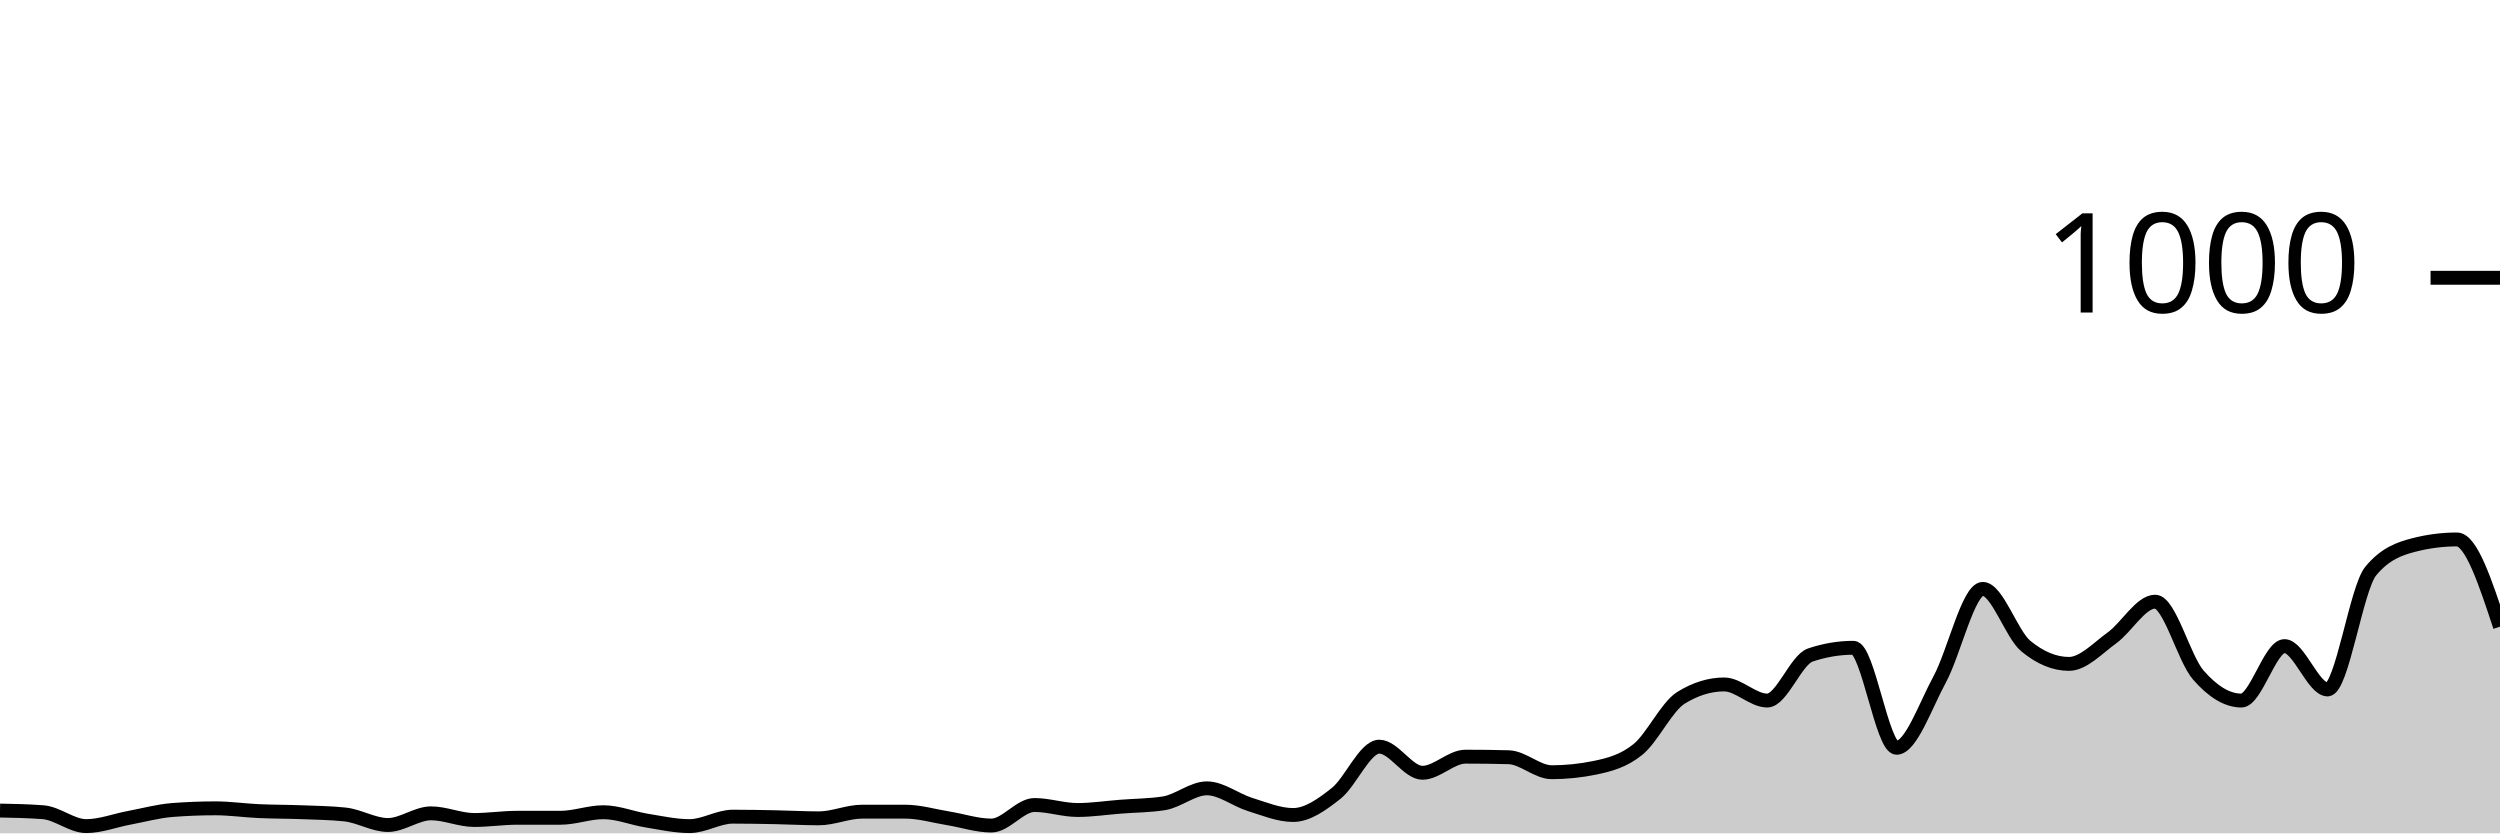
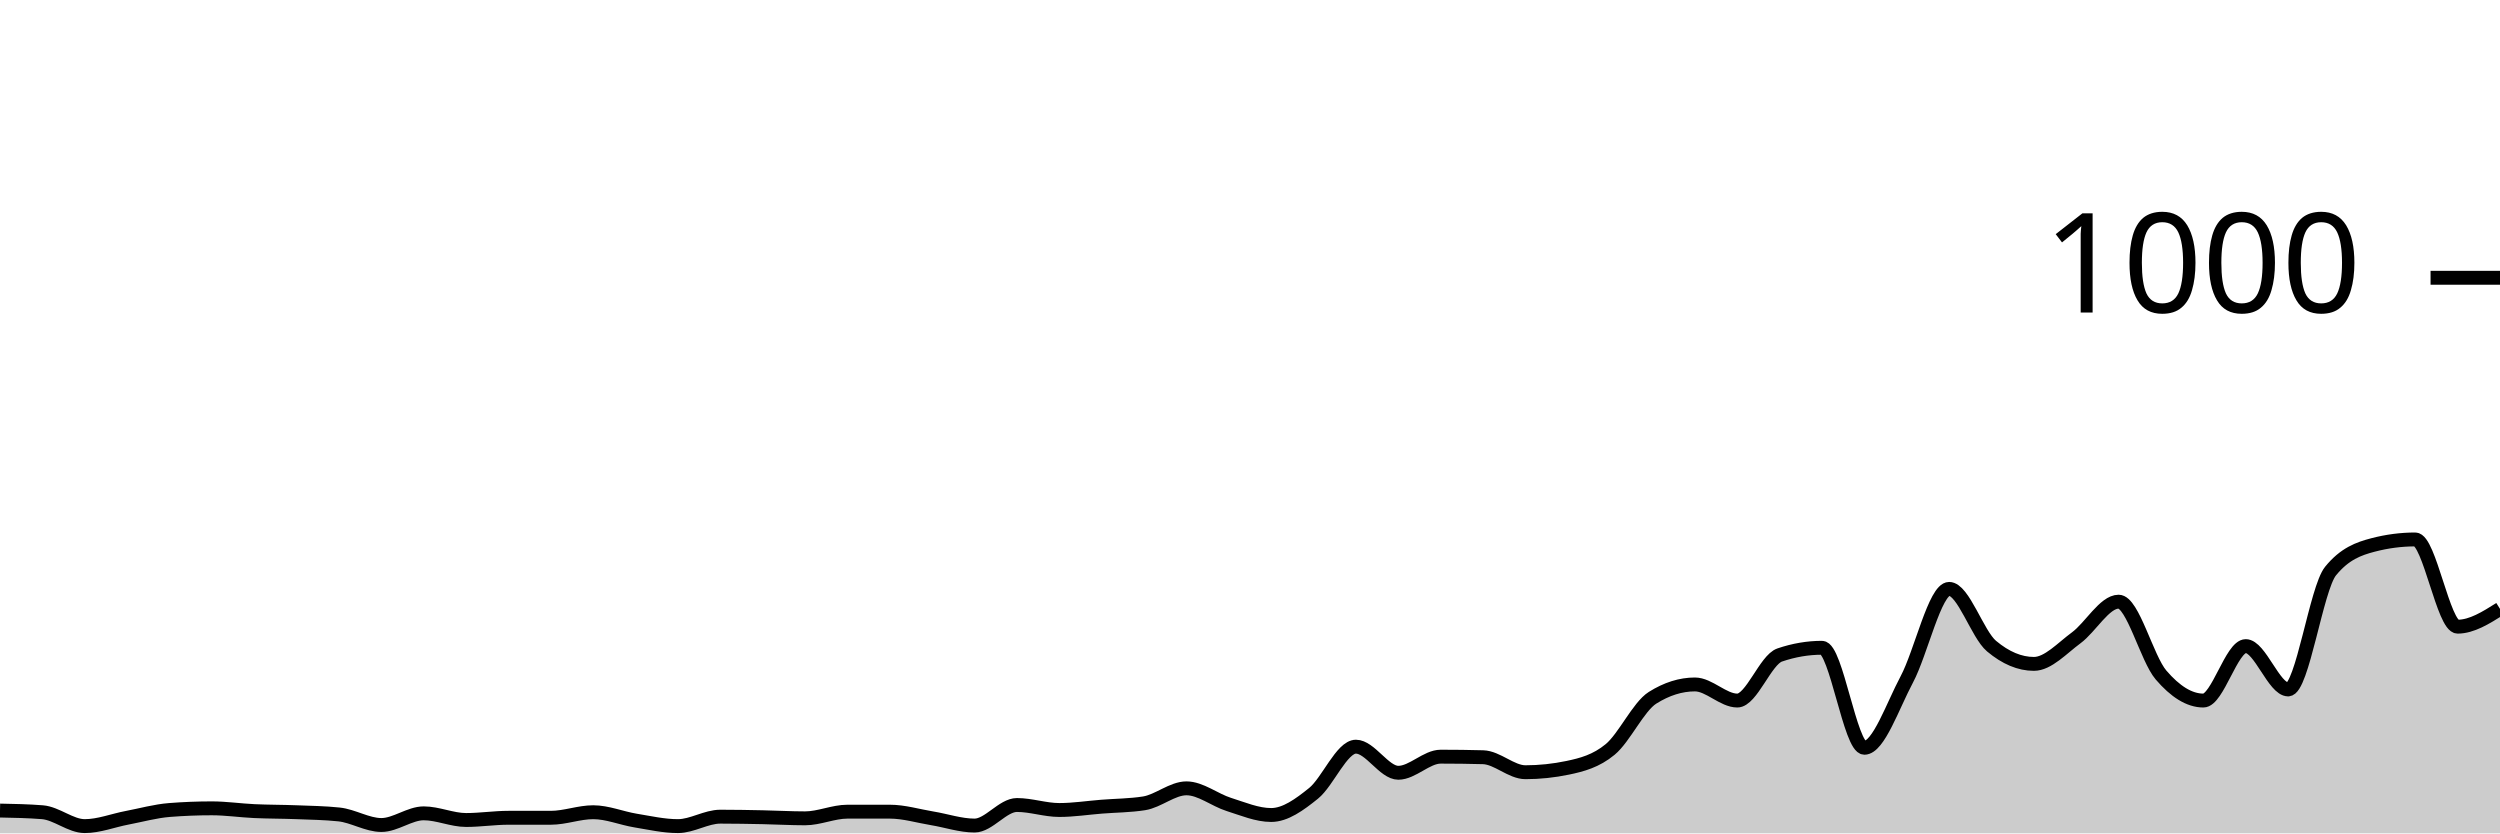
<svg xmlns="http://www.w3.org/2000/svg" viewBox="0 0 180 60">
  <g transform="translate(0,20)">
-     <path class="area" fill="rgba(0, 0, 0, 0.2)" d="M0,38.36C1.034,38.38,2.069,38.4,3.103,38.48C4.138,38.56,5.172,39.48,6.207,39.48C7.241,39.48,8.276,39.073,9.31,38.88C10.345,38.687,11.379,38.4,12.414,38.32C13.448,38.24,14.483,38.2,15.517,38.2C16.552,38.2,17.586,38.353,18.621,38.4C19.655,38.447,20.69,38.44,21.724,38.48C22.759,38.52,23.793,38.533,24.828,38.64C25.862,38.747,26.897,39.4,27.931,39.4C28.966,39.4,30,38.56,31.034,38.56C32.069,38.56,33.103,39.04,34.138,39.04C35.172,39.04,36.207,38.88,37.241,38.88C38.276,38.88,39.31,38.88,40.345,38.88C41.379,38.88,42.414,38.48,43.448,38.48C44.483,38.48,45.517,38.913,46.552,39.08C47.586,39.247,48.621,39.48,49.655,39.48C50.69,39.48,51.724,38.8,52.759,38.8C53.793,38.8,54.828,38.82,55.862,38.84C56.897,38.86,57.931,38.92,58.966,38.92C60,38.92,61.034,38.44,62.069,38.44C63.103,38.44,64.138,38.44,65.172,38.44C66.207,38.44,67.241,38.753,68.276,38.92C69.31,39.087,70.345,39.44,71.379,39.44C72.414,39.44,73.448,37.96,74.483,37.96C75.517,37.96,76.552,38.32,77.586,38.32C78.621,38.32,79.655,38.16,80.69,38.08C81.724,38,82.759,38,83.793,37.84C84.828,37.68,85.862,36.76,86.897,36.76C87.931,36.76,88.966,37.6,90,37.92C91.034,38.24,92.069,38.68,93.103,38.68C94.138,38.68,95.172,37.94,96.207,37.12C97.241,36.3,98.276,33.76,99.31,33.76C100.345,33.76,101.379,35.64,102.414,35.64C103.448,35.64,104.483,34.48,105.517,34.48C106.552,34.48,107.586,34.493,108.621,34.52C109.655,34.547,110.69,35.6,111.724,35.6C112.759,35.6,113.793,35.493,114.828,35.28C115.862,35.067,116.897,34.8,117.931,33.96C118.966,33.12,120,30.88,121.034,30.24C122.069,29.6,123.103,29.28,124.138,29.28C125.172,29.28,126.207,30.44,127.241,30.44C128.276,30.44,129.31,27.507,130.345,27.16C131.379,26.813,132.414,26.64,133.448,26.64C134.483,26.64,135.517,33.84,136.552,33.84C137.586,33.84,138.621,30.827,139.655,28.92C140.69,27.013,141.724,22.4,142.759,22.4C143.793,22.4,144.828,25.667,145.862,26.52C146.897,27.373,147.931,27.8,148.966,27.8C150,27.8,151.034,26.667,152.069,25.92C153.103,25.173,154.138,23.32,155.172,23.32C156.207,23.32,157.241,27.413,158.276,28.6C159.31,29.787,160.345,30.44,161.379,30.44C162.414,30.44,163.448,26.52,164.483,26.52C165.517,26.52,166.552,29.64,167.586,29.64C168.621,29.64,169.655,22.373,170.69,21.12C171.724,19.867,172.759,19.507,173.793,19.24C174.828,18.973,175.862,18.84,176.897,18.84C177.931,18.84,178.966,21.98,180,25.12L180,40C178.966,40,177.931,40,176.897,40C175.862,40,174.828,40,173.793,40C172.759,40,171.724,40,170.69,40C169.655,40,168.621,40,167.586,40C166.552,40,165.517,40,164.483,40C163.448,40,162.414,40,161.379,40C160.345,40,159.31,40,158.276,40C157.241,40,156.207,40,155.172,40C154.138,40,153.103,40,152.069,40C151.034,40,150,40,148.966,40C147.931,40,146.897,40,145.862,40C144.828,40,143.793,40,142.759,40C141.724,40,140.69,40,139.655,40C138.621,40,137.586,40,136.552,40C135.517,40,134.483,40,133.448,40C132.414,40,131.379,40,130.345,40C129.31,40,128.276,40,127.241,40C126.207,40,125.172,40,124.138,40C123.103,40,122.069,40,121.034,40C120,40,118.966,40,117.931,40C116.897,40,115.862,40,114.828,40C113.793,40,112.759,40,111.724,40C110.69,40,109.655,40,108.621,40C107.586,40,106.552,40,105.517,40C104.483,40,103.448,40,102.414,40C101.379,40,100.345,40,99.31,40C98.276,40,97.241,40,96.207,40C95.172,40,94.138,40,93.103,40C92.069,40,91.034,40,90,40C88.966,40,87.931,40,86.897,40C85.862,40,84.828,40,83.793,40C82.759,40,81.724,40,80.69,40C79.655,40,78.621,40,77.586,40C76.552,40,75.517,40,74.483,40C73.448,40,72.414,40,71.379,40C70.345,40,69.31,40,68.276,40C67.241,40,66.207,40,65.172,40C64.138,40,63.103,40,62.069,40C61.034,40,60,40,58.966,40C57.931,40,56.897,40,55.862,40C54.828,40,53.793,40,52.759,40C51.724,40,50.69,40,49.655,40C48.621,40,47.586,40,46.552,40C45.517,40,44.483,40,43.448,40C42.414,40,41.379,40,40.345,40C39.31,40,38.276,40,37.241,40C36.207,40,35.172,40,34.138,40C33.103,40,32.069,40,31.034,40C30,40,28.966,40,27.931,40C26.897,40,25.862,40,24.828,40C23.793,40,22.759,40,21.724,40C20.69,40,19.655,40,18.621,40C17.586,40,16.552,40,15.517,40C14.483,40,13.448,40,12.414,40C11.379,40,10.345,40,9.31,40C8.276,40,7.241,40,6.207,40C5.172,40,4.138,40,3.103,40C2.069,40,1.034,40,0,40Z" />
-     <path class="line" stroke="black" fill="none" d="M0,38.36C1.034,38.38,2.069,38.4,3.103,38.48C4.138,38.56,5.172,39.48,6.207,39.48C7.241,39.48,8.276,39.073,9.31,38.88C10.345,38.687,11.379,38.4,12.414,38.32C13.448,38.24,14.483,38.2,15.517,38.2C16.552,38.2,17.586,38.353,18.621,38.4C19.655,38.447,20.69,38.44,21.724,38.48C22.759,38.52,23.793,38.533,24.828,38.64C25.862,38.747,26.897,39.4,27.931,39.4C28.966,39.4,30,38.56,31.034,38.56C32.069,38.56,33.103,39.04,34.138,39.04C35.172,39.04,36.207,38.88,37.241,38.88C38.276,38.88,39.31,38.88,40.345,38.88C41.379,38.88,42.414,38.48,43.448,38.48C44.483,38.48,45.517,38.913,46.552,39.08C47.586,39.247,48.621,39.48,49.655,39.48C50.69,39.48,51.724,38.8,52.759,38.8C53.793,38.8,54.828,38.82,55.862,38.84C56.897,38.86,57.931,38.92,58.966,38.92C60,38.92,61.034,38.44,62.069,38.44C63.103,38.44,64.138,38.44,65.172,38.44C66.207,38.44,67.241,38.753,68.276,38.92C69.31,39.087,70.345,39.44,71.379,39.44C72.414,39.44,73.448,37.96,74.483,37.96C75.517,37.96,76.552,38.32,77.586,38.32C78.621,38.32,79.655,38.16,80.69,38.08C81.724,38,82.759,38,83.793,37.84C84.828,37.68,85.862,36.76,86.897,36.76C87.931,36.76,88.966,37.6,90,37.92C91.034,38.24,92.069,38.68,93.103,38.68C94.138,38.68,95.172,37.94,96.207,37.12C97.241,36.3,98.276,33.76,99.31,33.76C100.345,33.76,101.379,35.64,102.414,35.64C103.448,35.64,104.483,34.48,105.517,34.48C106.552,34.48,107.586,34.493,108.621,34.52C109.655,34.547,110.69,35.6,111.724,35.6C112.759,35.6,113.793,35.493,114.828,35.28C115.862,35.067,116.897,34.8,117.931,33.96C118.966,33.12,120,30.88,121.034,30.24C122.069,29.6,123.103,29.28,124.138,29.28C125.172,29.28,126.207,30.44,127.241,30.44C128.276,30.44,129.31,27.507,130.345,27.16C131.379,26.813,132.414,26.64,133.448,26.64C134.483,26.64,135.517,33.84,136.552,33.84C137.586,33.84,138.621,30.827,139.655,28.92C140.69,27.013,141.724,22.4,142.759,22.4C143.793,22.4,144.828,25.667,145.862,26.52C146.897,27.373,147.931,27.8,148.966,27.8C150,27.8,151.034,26.667,152.069,25.92C153.103,25.173,154.138,23.32,155.172,23.32C156.207,23.32,157.241,27.413,158.276,28.6C159.31,29.787,160.345,30.44,161.379,30.44C162.414,30.44,163.448,26.52,164.483,26.52C165.517,26.52,166.552,29.64,167.586,29.64C168.621,29.64,169.655,22.373,170.69,21.12C171.724,19.867,172.759,19.507,173.793,19.24C174.828,18.973,175.862,18.84,176.897,18.84C177.931,18.84,178.966,21.98,180,25.12" />
+     <path class="area" fill="rgba(0, 0, 0, 0.2)" d="M0,38.36C1.017,38.38,2.034,38.4,3.051,38.48C4.068,38.56,5.085,39.48,6.102,39.48C7.119,39.48,8.136,39.073,9.153,38.88C10.169,38.687,11.186,38.4,12.203,38.32C13.22,38.24,14.237,38.2,15.254,38.2C16.271,38.2,17.288,38.353,18.305,38.4C19.322,38.447,20.339,38.44,21.356,38.48C22.373,38.52,23.39,38.533,24.407,38.64C25.424,38.747,26.441,39.4,27.458,39.4C28.475,39.4,29.492,38.56,30.508,38.56C31.525,38.56,32.542,39.04,33.559,39.04C34.576,39.04,35.593,38.88,36.61,38.88C37.627,38.88,38.644,38.88,39.661,38.88C40.678,38.88,41.695,38.48,42.712,38.48C43.729,38.48,44.746,38.913,45.763,39.08C46.78,39.247,47.797,39.48,48.814,39.48C49.831,39.48,50.847,38.8,51.864,38.8C52.881,38.8,53.898,38.82,54.915,38.84C55.932,38.86,56.949,38.92,57.966,38.92C58.983,38.92,60,38.44,61.017,38.44C62.034,38.44,63.051,38.44,64.068,38.44C65.085,38.44,66.102,38.753,67.119,38.92C68.136,39.087,69.153,39.44,70.169,39.44C71.186,39.44,72.203,37.96,73.22,37.96C74.237,37.96,75.254,38.32,76.271,38.32C77.288,38.32,78.305,38.16,79.322,38.08C80.339,38,81.356,38,82.373,37.84C83.39,37.68,84.407,36.76,85.424,36.76C86.441,36.76,87.458,37.6,88.475,37.92C89.492,38.24,90.508,38.68,91.525,38.68C92.542,38.68,93.559,37.94,94.576,37.12C95.593,36.3,96.61,33.76,97.627,33.76C98.644,33.76,99.661,35.64,100.678,35.64C101.695,35.64,102.712,34.48,103.729,34.48C104.746,34.48,105.763,34.493,106.78,34.52C107.797,34.547,108.814,35.6,109.831,35.6C110.847,35.6,111.864,35.493,112.881,35.28C113.898,35.067,114.915,34.8,115.932,33.96C116.949,33.12,117.966,30.88,118.983,30.24C120,29.6,121.017,29.28,122.034,29.28C123.051,29.28,124.068,30.44,125.085,30.44C126.102,30.44,127.119,27.507,128.136,27.16C129.153,26.813,130.169,26.64,131.186,26.64C132.203,26.64,133.22,33.84,134.237,33.84C135.254,33.84,136.271,30.827,137.288,28.92C138.305,27.013,139.322,22.4,140.339,22.4C141.356,22.4,142.373,25.667,143.39,26.52C144.407,27.373,145.424,27.8,146.441,27.8C147.458,27.8,148.475,26.667,149.492,25.92C150.508,25.173,151.525,23.32,152.542,23.32C153.559,23.32,154.576,27.413,155.593,28.6C156.61,29.787,157.627,30.44,158.644,30.44C159.661,30.44,160.678,26.52,161.695,26.52C162.712,26.52,163.729,29.64,164.746,29.64C165.763,29.64,166.78,22.373,167.797,21.12C168.814,19.867,169.831,19.507,170.847,19.24C171.864,18.973,172.881,18.84,173.898,18.84C174.915,18.84,175.932,25.12,176.949,25.12C177.966,25.12,178.983,24.48,180,23.84L180,40C178.983,40,177.966,40,176.949,40C175.932,40,174.915,40,173.898,40C172.881,40,171.864,40,170.847,40C169.831,40,168.814,40,167.797,40C166.78,40,165.763,40,164.746,40C163.729,40,162.712,40,161.695,40C160.678,40,159.661,40,158.644,40C157.627,40,156.61,40,155.593,40C154.576,40,153.559,40,152.542,40C151.525,40,150.508,40,149.492,40C148.475,40,147.458,40,146.441,40C145.424,40,144.407,40,143.39,40C142.373,40,141.356,40,140.339,40C139.322,40,138.305,40,137.288,40C136.271,40,135.254,40,134.237,40C133.22,40,132.203,40,131.186,40C130.169,40,129.153,40,128.136,40C127.119,40,126.102,40,125.085,40C124.068,40,123.051,40,122.034,40C121.017,40,120,40,118.983,40C117.966,40,116.949,40,115.932,40C114.915,40,113.898,40,112.881,40C111.864,40,110.847,40,109.831,40C108.814,40,107.797,40,106.78,40C105.763,40,104.746,40,103.729,40C102.712,40,101.695,40,100.678,40C99.661,40,98.644,40,97.627,40C96.61,40,95.593,40,94.576,40C93.559,40,92.542,40,91.525,40C90.508,40,89.492,40,88.475,40C87.458,40,86.441,40,85.424,40C84.407,40,83.39,40,82.373,40C81.356,40,80.339,40,79.322,40C78.305,40,77.288,40,76.271,40C75.254,40,74.237,40,73.22,40C72.203,40,71.186,40,70.169,40C69.153,40,68.136,40,67.119,40C66.102,40,65.085,40,64.068,40C63.051,40,62.034,40,61.017,40C60,40,58.983,40,57.966,40C56.949,40,55.932,40,54.915,40C53.898,40,52.881,40,51.864,40C50.847,40,49.831,40,48.814,40C47.797,40,46.78,40,45.763,40C44.746,40,43.729,40,42.712,40C41.695,40,40.678,40,39.661,40C38.644,40,37.627,40,36.61,40C35.593,40,34.576,40,33.559,40C32.542,40,31.525,40,30.508,40C29.492,40,28.475,40,27.458,40C26.441,40,25.424,40,24.407,40C23.39,40,22.373,40,21.356,40C20.339,40,19.322,40,18.305,40C17.288,40,16.271,40,15.254,40C14.237,40,13.22,40,12.203,40C11.186,40,10.169,40,9.153,40C8.136,40,7.119,40,6.102,40C5.085,40,4.068,40,3.051,40C2.034,40,1.017,40,0,40Z" />
+     <path class="line" stroke="black" fill="none" d="M0,38.36C1.017,38.38,2.034,38.4,3.051,38.48C4.068,38.56,5.085,39.48,6.102,39.48C7.119,39.48,8.136,39.073,9.153,38.88C10.169,38.687,11.186,38.4,12.203,38.32C13.22,38.24,14.237,38.2,15.254,38.2C16.271,38.2,17.288,38.353,18.305,38.4C19.322,38.447,20.339,38.44,21.356,38.48C22.373,38.52,23.39,38.533,24.407,38.64C25.424,38.747,26.441,39.4,27.458,39.4C28.475,39.4,29.492,38.56,30.508,38.56C31.525,38.56,32.542,39.04,33.559,39.04C34.576,39.04,35.593,38.88,36.61,38.88C37.627,38.88,38.644,38.88,39.661,38.88C40.678,38.88,41.695,38.48,42.712,38.48C43.729,38.48,44.746,38.913,45.763,39.08C46.78,39.247,47.797,39.48,48.814,39.48C49.831,39.48,50.847,38.8,51.864,38.8C52.881,38.8,53.898,38.82,54.915,38.84C55.932,38.86,56.949,38.92,57.966,38.92C58.983,38.92,60,38.44,61.017,38.44C62.034,38.44,63.051,38.44,64.068,38.44C65.085,38.44,66.102,38.753,67.119,38.92C68.136,39.087,69.153,39.44,70.169,39.44C71.186,39.44,72.203,37.96,73.22,37.96C74.237,37.96,75.254,38.32,76.271,38.32C77.288,38.32,78.305,38.16,79.322,38.08C80.339,38,81.356,38,82.373,37.84C83.39,37.68,84.407,36.76,85.424,36.76C86.441,36.76,87.458,37.6,88.475,37.92C89.492,38.24,90.508,38.68,91.525,38.68C92.542,38.68,93.559,37.94,94.576,37.12C95.593,36.3,96.61,33.76,97.627,33.76C98.644,33.76,99.661,35.64,100.678,35.64C101.695,35.64,102.712,34.48,103.729,34.48C104.746,34.48,105.763,34.493,106.78,34.52C107.797,34.547,108.814,35.6,109.831,35.6C110.847,35.6,111.864,35.493,112.881,35.28C113.898,35.067,114.915,34.8,115.932,33.96C116.949,33.12,117.966,30.88,118.983,30.24C120,29.6,121.017,29.28,122.034,29.28C123.051,29.28,124.068,30.44,125.085,30.44C126.102,30.44,127.119,27.507,128.136,27.16C129.153,26.813,130.169,26.64,131.186,26.64C132.203,26.64,133.22,33.84,134.237,33.84C135.254,33.84,136.271,30.827,137.288,28.92C138.305,27.013,139.322,22.4,140.339,22.4C141.356,22.4,142.373,25.667,143.39,26.52C144.407,27.373,145.424,27.8,146.441,27.8C147.458,27.8,148.475,26.667,149.492,25.92C150.508,25.173,151.525,23.32,152.542,23.32C153.559,23.32,154.576,27.413,155.593,28.6C156.61,29.787,157.627,30.44,158.644,30.44C159.661,30.44,160.678,26.52,161.695,26.52C162.712,26.52,163.729,29.64,164.746,29.64C165.763,29.64,166.78,22.373,167.797,21.12C168.814,19.867,169.831,19.507,170.847,19.24C171.864,18.973,172.881,18.84,173.898,18.84C174.915,18.84,175.932,25.12,176.949,25.12C177.966,25.12,178.983,24.48,180,23.84" />
    <path class="axis-ceiling" stroke-width="1" stroke="black" fill="none" d="M175,0L180,0" />
    <text class="axis-ceiling-label" font-family="sans-serif" text-anchor="end" font-size="10px" x="170" y="2.5">1000</text>
  </g>
</svg>
